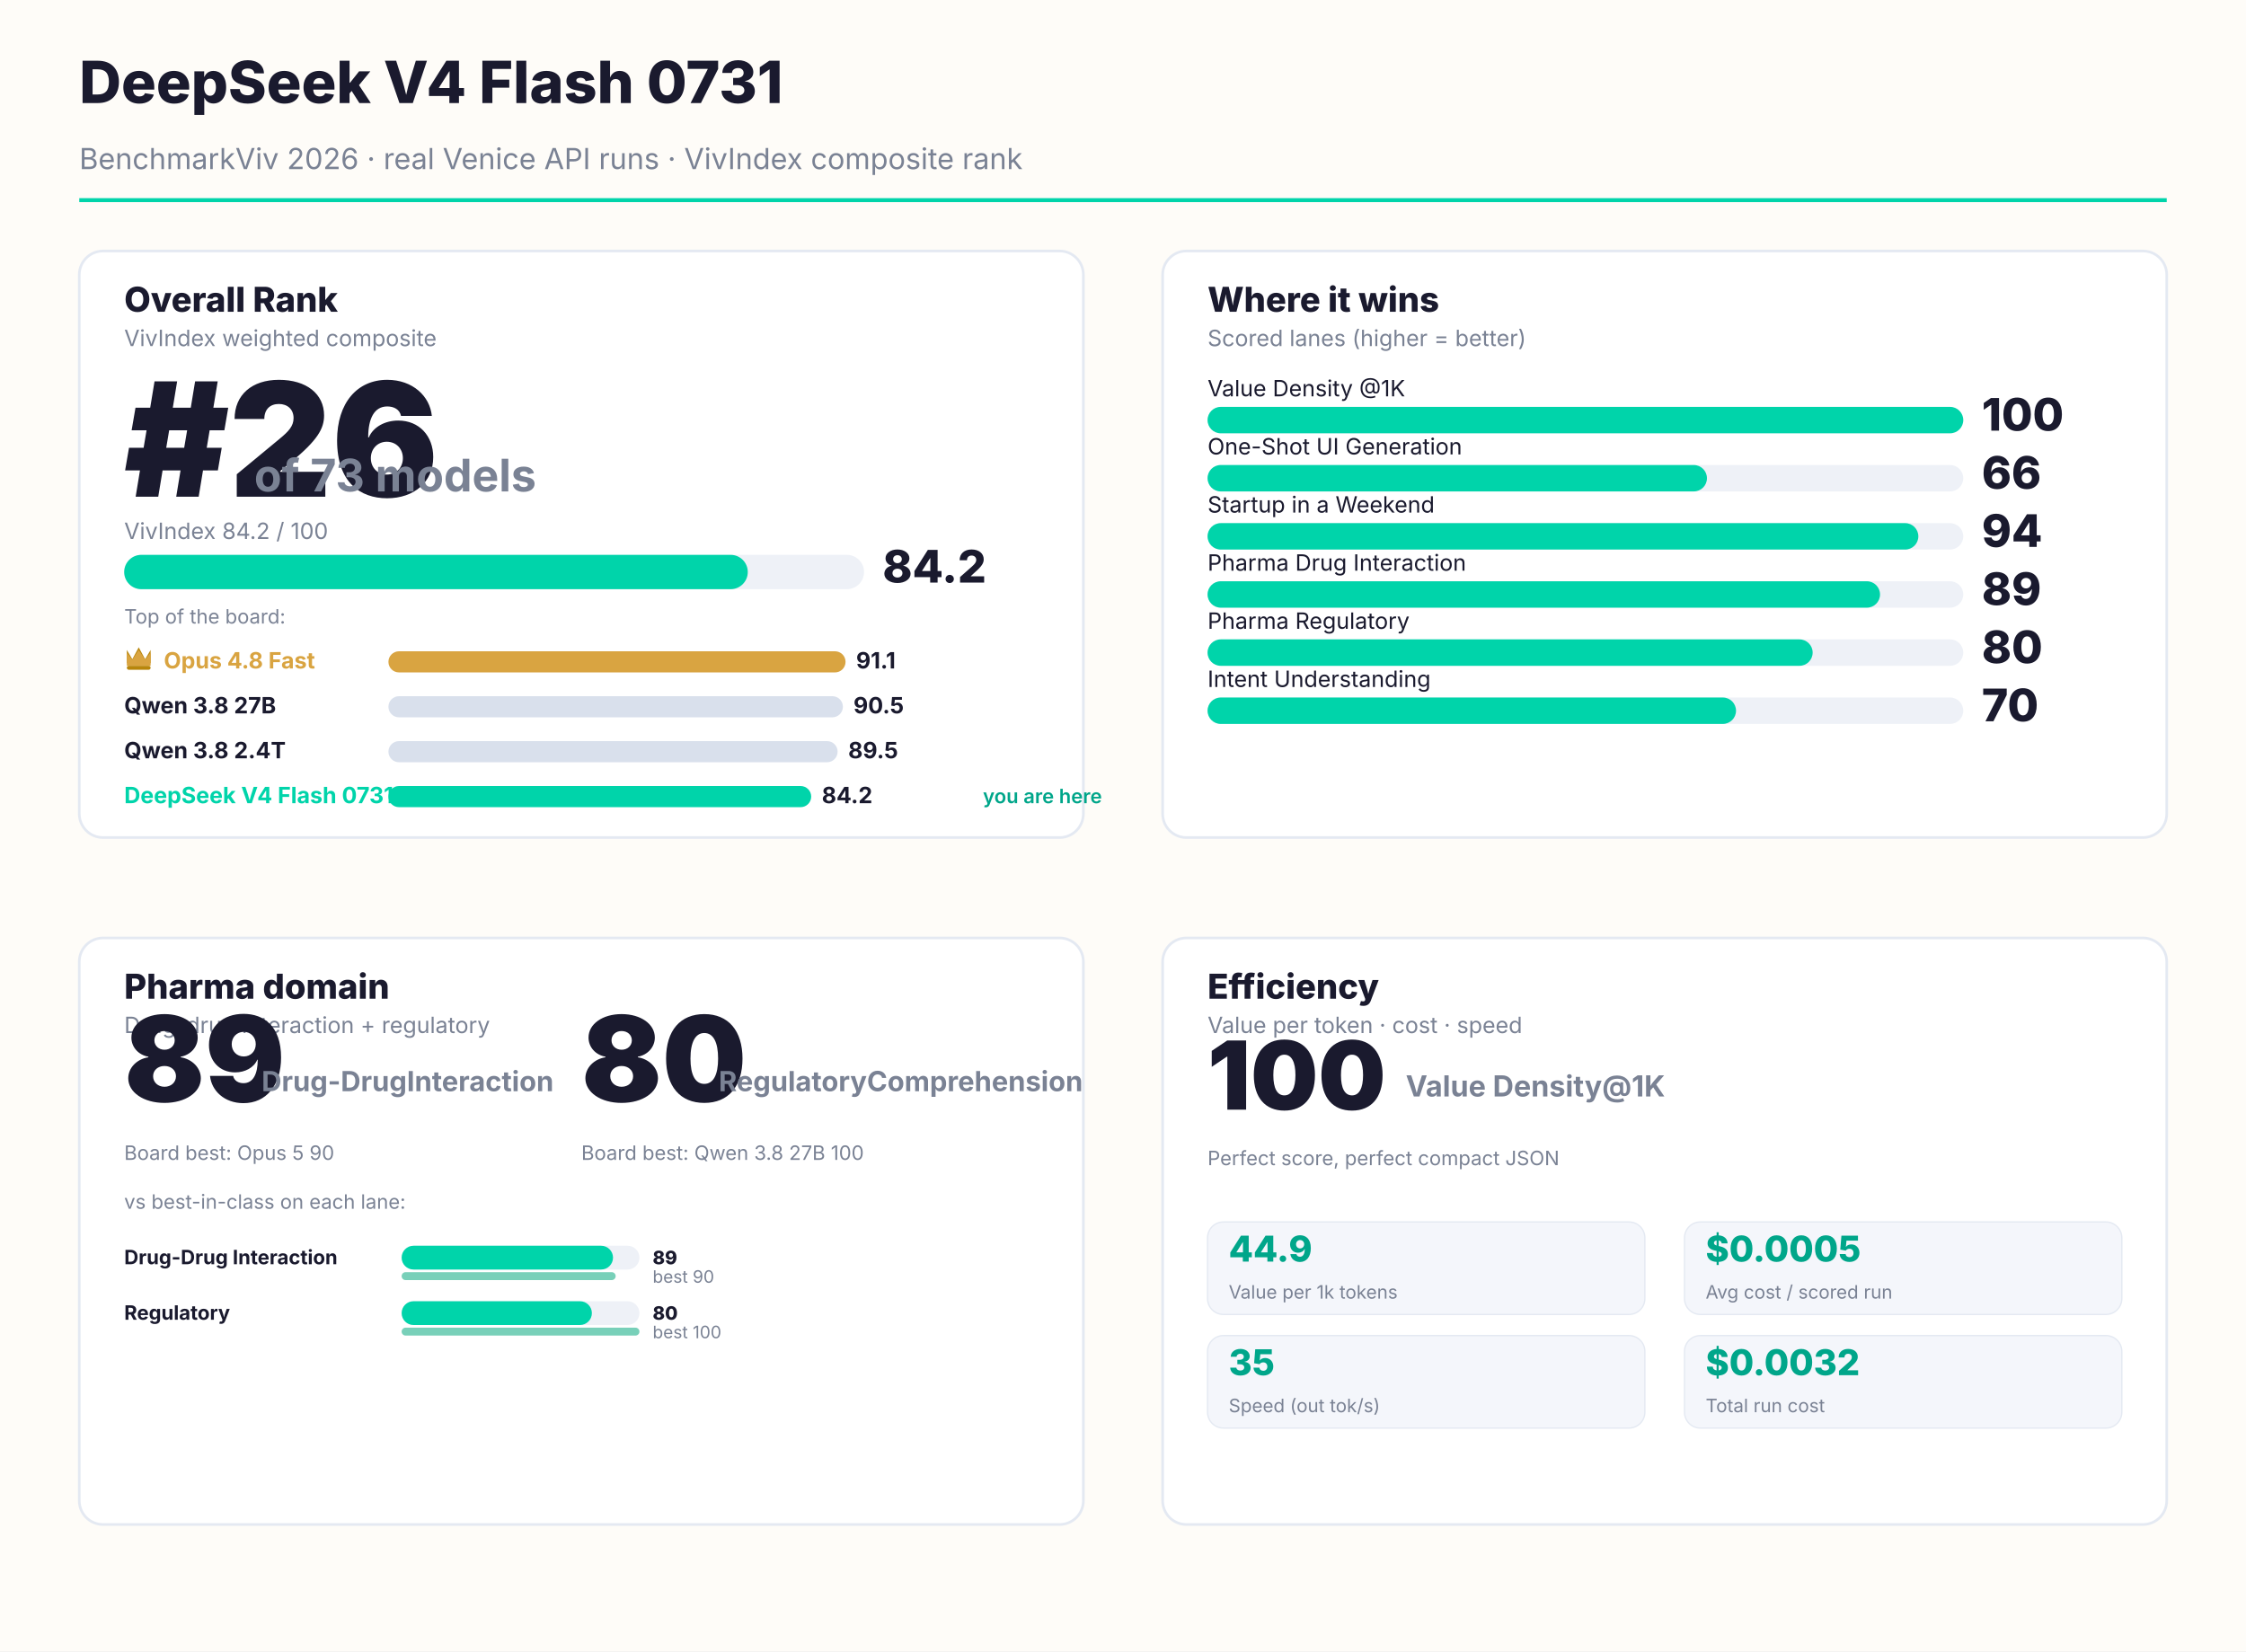
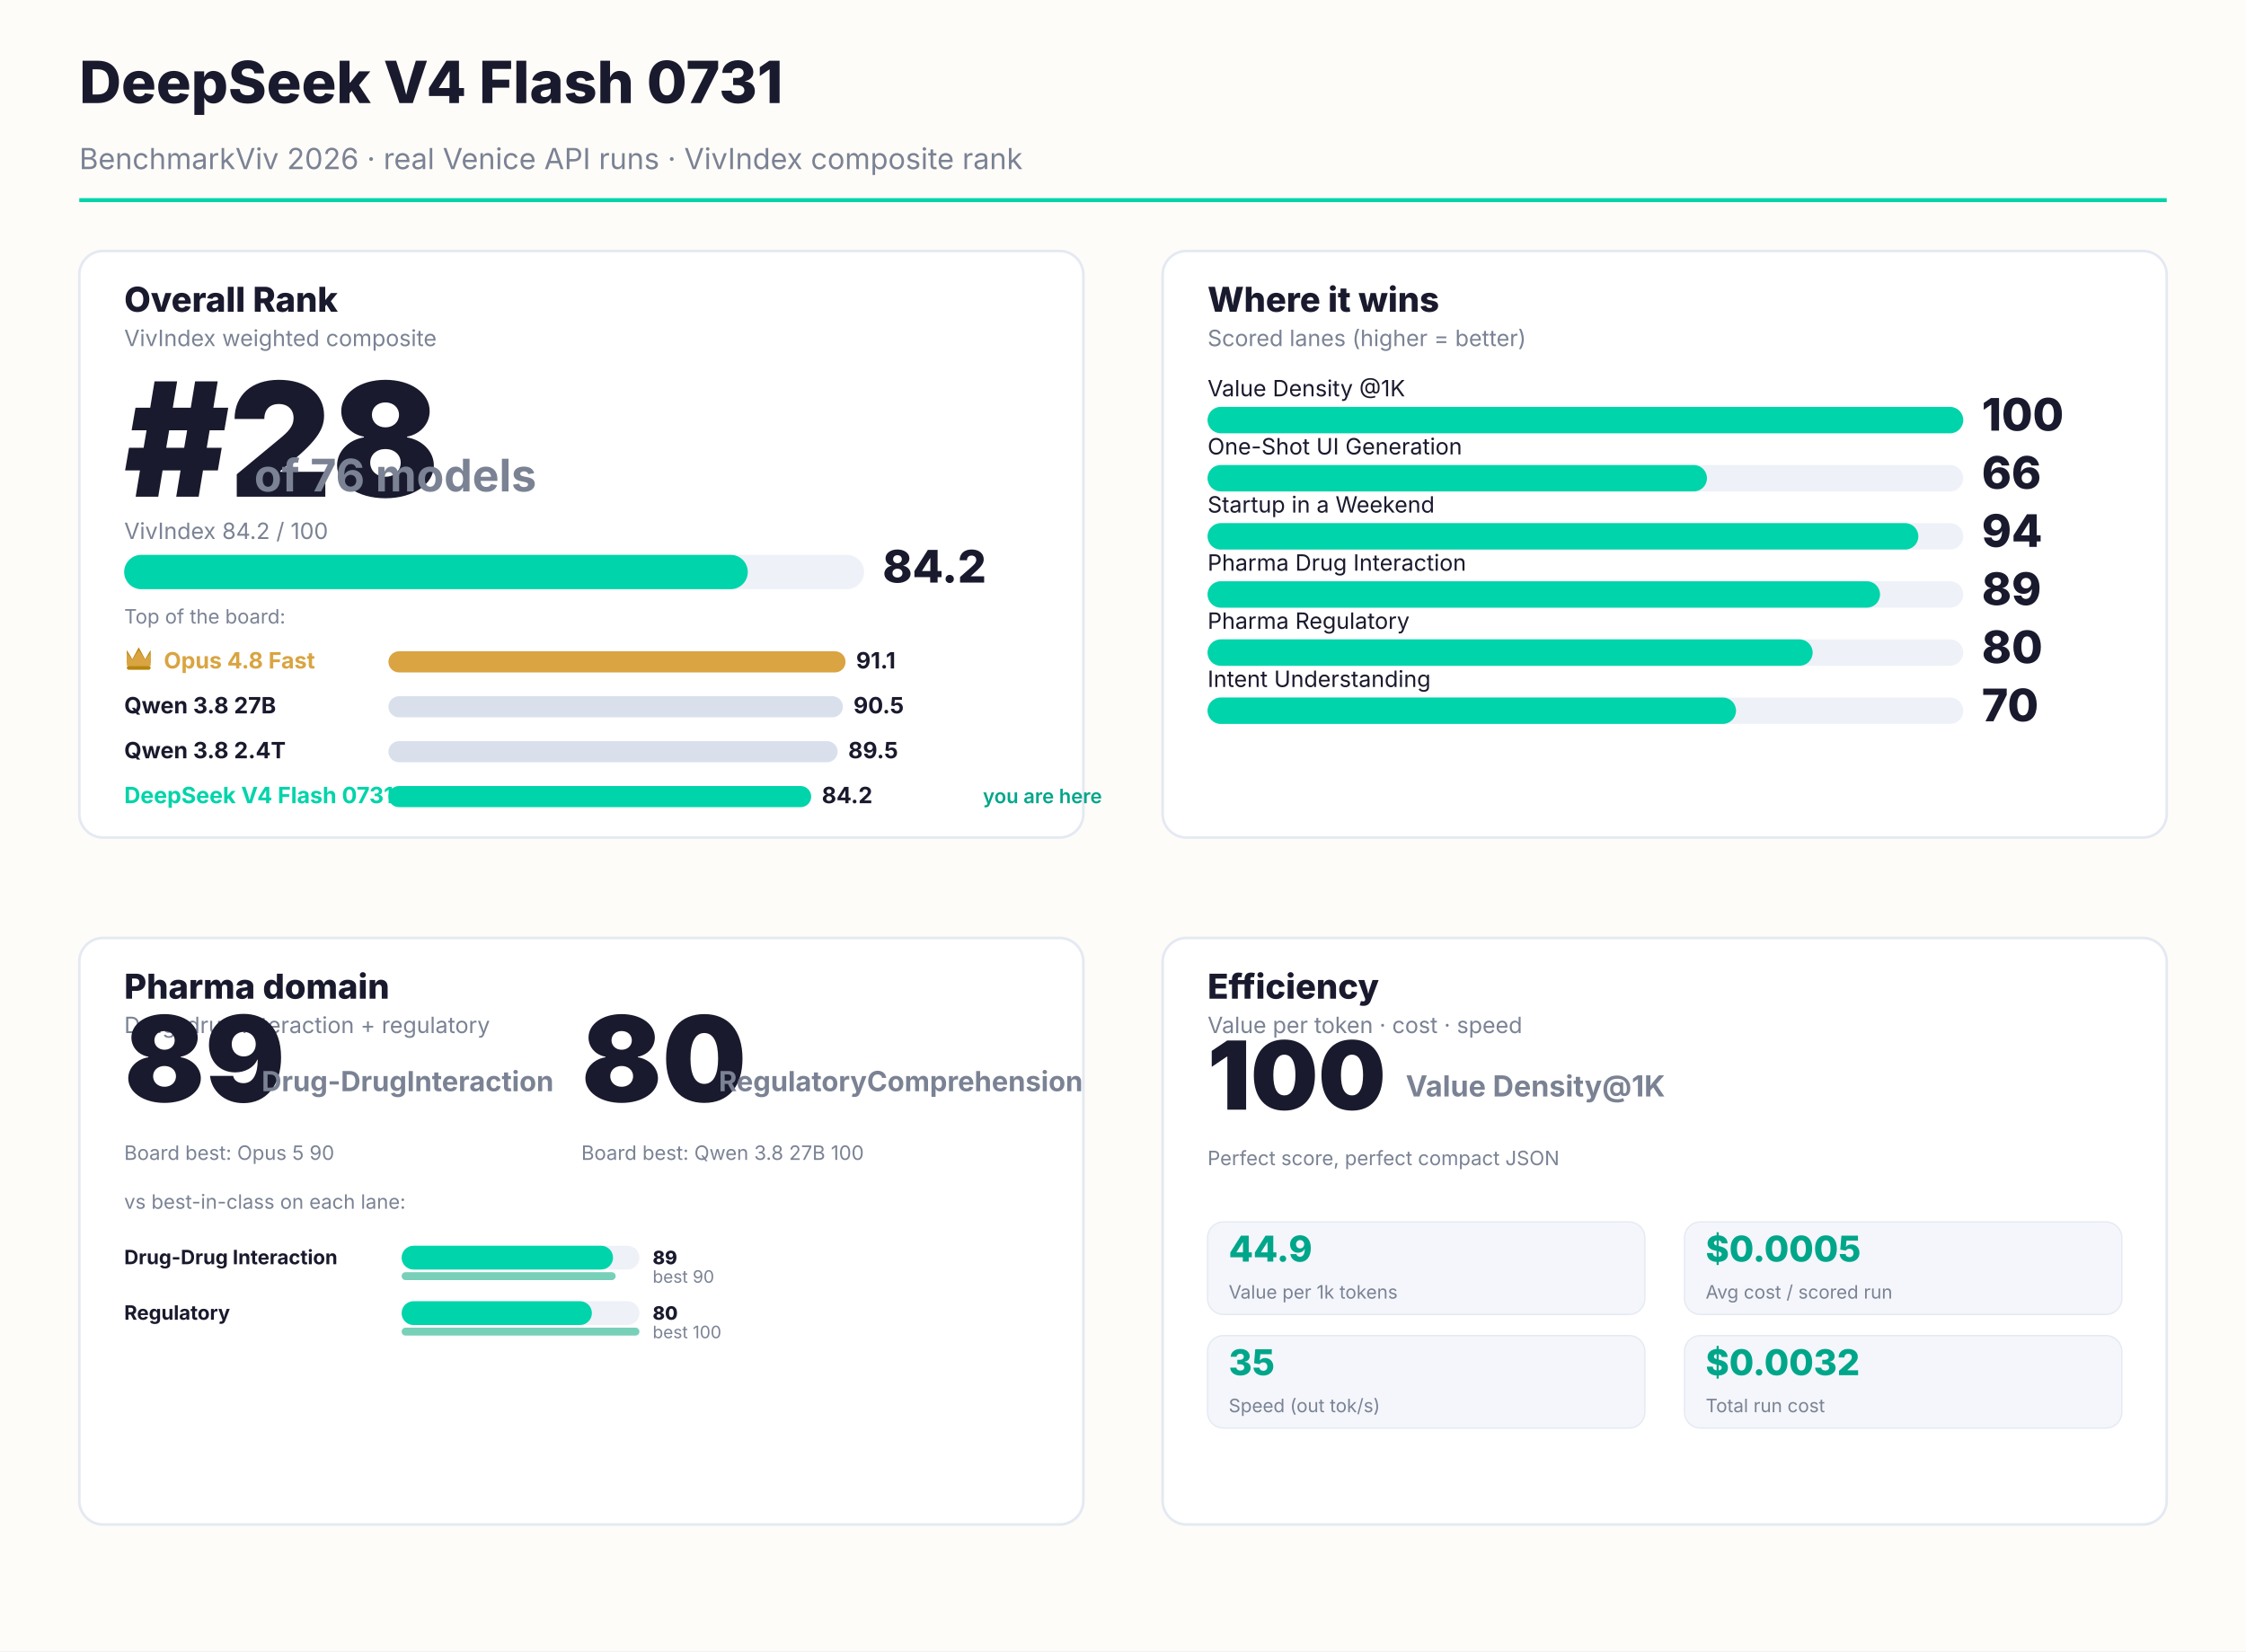
<svg xmlns="http://www.w3.org/2000/svg" width="1700" height="1250" viewBox="0 0 1700 1250" font-family="Inter, system-ui, sans-serif">
  <rect width="1700" height="1250" fill="#FEFCF8" />
  <text x="60" y="78" font-size="44" font-weight="800" fill="#1A1A2E">DeepSeek V4 Flash 0731</text>
  <text x="60" y="128" font-size="22" fill="#7a8294">BenchmarkViv 2026 · real Venice API runs · VivIndex composite rank</text>
  <rect x="60" y="150" width="1580" height="3" fill="#00D4AA" />
  <rect x="60.0" y="190.0" width="760.0" height="444.0" rx="18" fill="#FFFFFF" stroke="#e4e9f2" stroke-width="2" />
  <text x="94.0" y="236.0" font-size="26" font-weight="800" fill="#1A1A2E">Overall Rank</text>
  <text x="94.0" y="262.0" font-size="17" fill="#7a8294">VivIndex weighted composite</text>
-   <text x="94.0" y="376.0" font-size="120" font-weight="900" fill="#1A1A2E">#26</text>
-   <text x="192.4" y="372.0" font-size="34" font-weight="700" fill="#7a8294">of 73 models</text>
+   <text x="94.0" y="376.0" font-size="120" font-weight="900" fill="#1A1A2E">#28</text>
+   <text x="192.4" y="372.0" font-size="34" font-weight="700" fill="#7a8294">of 76 models</text>
  <text x="94.0" y="408.0" font-size="17" fill="#7a8294">VivIndex 84.2 / 100</text>
  <rect x="94.0" y="420.0" width="560" height="26" rx="13" fill="#EEF1F7" />
  <rect x="94.0" y="420.0" width="472" height="26" rx="13" fill="#00D4AA" />
  <text x="668.0" y="441.0" font-size="34" font-weight="800" fill="#1A1A2E">84.2</text>
  <text x="94.0" y="472.0" font-size="15" fill="#7a8294">Top of the board:</text>
  <g transform="translate(94.0,488.0)">
    <path d="M2 14 L2 4 L6.16 11.0 L11.0 2 L15.84 11.0 L20 4 L20 14 Z" fill="#B8860B" />
    <path d="M2 16 L2 6 L6.16 11.44 L11.0 4 L15.84 11.44 L20 6 L20 16" fill="#D9A441" />
    <rect x="2" y="16" width="18" height="3" rx="1.5" fill="#B8860B" />
  </g>
  <text x="124.0" y="506.0" font-size="17" font-weight="700" fill="#D9A441">Opus 4.8 Fast</text>
  <rect x="294.0" y="493.0" width="346" height="16" rx="8" fill="#D9A441" />
  <text x="648" y="506.0" font-size="17" font-weight="700" fill="#1A1A2E">91.1</text>
  <text x="94.0" y="540.0" font-size="17" font-weight="700" fill="#1A1A2E">Qwen 3.8 27B</text>
  <rect x="294.0" y="527.0" width="344" height="16" rx="8" fill="#d9e0ec" />
  <text x="646" y="540.0" font-size="17" font-weight="700" fill="#1A1A2E">90.5</text>
  <text x="94.0" y="574.0" font-size="17" font-weight="700" fill="#1A1A2E">Qwen 3.8 2.4T</text>
  <rect x="294.0" y="561.0" width="340" height="16" rx="8" fill="#d9e0ec" />
  <text x="642" y="574.0" font-size="17" font-weight="700" fill="#1A1A2E">89.5</text>
  <text x="94.0" y="608.0" font-size="17" font-weight="700" fill="#00D4AA">DeepSeek V4 Flash 0731</text>
  <rect x="294.0" y="595.0" width="320" height="16" rx="8" fill="#00D4AA" />
  <text x="622" y="608.0" font-size="17" font-weight="700" fill="#1A1A2E">84.2</text>
  <text x="744" y="608.0" font-size="15" font-weight="600" fill="#00A68A">you are here</text>
  <rect x="880.0" y="190.0" width="760.0" height="444.0" rx="18" fill="#FFFFFF" stroke="#e4e9f2" stroke-width="2" />
  <text x="914.0" y="236.0" font-size="26" font-weight="800" fill="#1A1A2E">Where it wins</text>
  <text x="914.0" y="262.0" font-size="17" fill="#7a8294">Scored lanes (higher = better)</text>
  <text x="914.0" y="300.0" font-size="17" fill="#1A1A2E">Value Density @1K</text>
  <rect x="914.0" y="308.0" width="572.0" height="20" rx="10" fill="#EEF1F7" />
  <rect x="914.0" y="308.0" width="572" height="20" rx="10" fill="#00D4AA" />
  <text x="1500" y="326.0" font-size="34" font-weight="800" fill="#1A1A2E">100</text>
  <text x="914.0" y="344.0" font-size="17" fill="#1A1A2E">One-Shot UI Generation</text>
  <rect x="914.0" y="352.0" width="572.0" height="20" rx="10" fill="#EEF1F7" />
  <rect x="914.0" y="352.0" width="378" height="20" rx="10" fill="#00D4AA" />
  <text x="1500" y="370.0" font-size="34" font-weight="800" fill="#1A1A2E">66</text>
  <text x="914.0" y="388.0" font-size="17" fill="#1A1A2E">Startup in a Weekend</text>
  <rect x="914.0" y="396.0" width="572.0" height="20" rx="10" fill="#EEF1F7" />
  <rect x="914.0" y="396.0" width="538" height="20" rx="10" fill="#00D4AA" />
  <text x="1500" y="414.0" font-size="34" font-weight="800" fill="#1A1A2E">94</text>
  <text x="914.0" y="432.0" font-size="17" fill="#1A1A2E">Pharma Drug Interaction</text>
  <rect x="914.0" y="440.0" width="572.0" height="20" rx="10" fill="#EEF1F7" />
  <rect x="914.0" y="440.0" width="509" height="20" rx="10" fill="#00D4AA" />
  <text x="1500" y="458.0" font-size="34" font-weight="800" fill="#1A1A2E">89</text>
  <text x="914.0" y="476.0" font-size="17" fill="#1A1A2E">Pharma Regulatory</text>
  <rect x="914.0" y="484.0" width="572.0" height="20" rx="10" fill="#EEF1F7" />
  <rect x="914.0" y="484.0" width="458" height="20" rx="10" fill="#00D4AA" />
  <text x="1500" y="502.0" font-size="34" font-weight="800" fill="#1A1A2E">80</text>
  <text x="914.0" y="520.0" font-size="17" fill="#1A1A2E">Intent Understanding</text>
  <rect x="914.0" y="528.0" width="572.0" height="20" rx="10" fill="#EEF1F7" />
  <rect x="914.0" y="528.0" width="400" height="20" rx="10" fill="#00D4AA" />
  <text x="1500" y="546.0" font-size="34" font-weight="800" fill="#1A1A2E">70</text>
  <rect x="60.0" y="710.0" width="760.0" height="444.0" rx="18" fill="#FFFFFF" stroke="#e4e9f2" stroke-width="2" />
  <text x="94.0" y="756.0" font-size="26" font-weight="800" fill="#1A1A2E">Pharma domain</text>
  <text x="94.0" y="782.0" font-size="17" fill="#7a8294">Drug-drug interaction + regulatory</text>
  <text x="94.0" y="834.0" font-size="90" font-weight="900" fill="#1A1A2E">89</text>
  <text x="198.0" y="826.0" font-size="21" font-weight="700" fill="#7a8294">Drug-Drug
Interaction</text>
  <text x="94.0" y="878.0" font-size="15" fill="#7a8294">Board best: Opus 5 90</text>
  <text x="440.0" y="834.0" font-size="90" font-weight="900" fill="#1A1A2E">80</text>
  <text x="544.0" y="826.0" font-size="21" font-weight="700" fill="#7a8294">Regulatory
Comprehension</text>
  <text x="440.0" y="878.0" font-size="15" fill="#7a8294">Board best: Qwen 3.8 27B 100</text>
  <text x="94.0" y="915.0" font-size="15" fill="#7a8294">vs best-in-class on each lane:</text>
  <text x="94.0" y="957.0" font-size="15" font-weight="700" fill="#1A1A2E">Drug-Drug Interaction</text>
  <rect x="304.0" y="943.0" width="180" height="18" rx="9" fill="#EEF1F7" />
  <rect x="304.0" y="943.0" width="160" height="18" rx="9" fill="#00D4AA" />
  <text x="494.0" y="957.0" font-size="14" font-weight="800" fill="#1A1A2E">89</text>
  <rect x="304.0" y="963.0" width="162" height="6" rx="3" fill="#0aa97f" opacity="0.55" />
  <text x="494.0" y="971.0" font-size="13" fill="#7a8294">best 90</text>
  <text x="94.0" y="999.0" font-size="15" font-weight="700" fill="#1A1A2E">Regulatory</text>
  <rect x="304.0" y="985.0" width="180" height="18" rx="9" fill="#EEF1F7" />
  <rect x="304.0" y="985.0" width="144" height="18" rx="9" fill="#00D4AA" />
  <text x="494.0" y="999.0" font-size="14" font-weight="800" fill="#1A1A2E">80</text>
  <rect x="304.0" y="1005.0" width="180" height="6" rx="3" fill="#0aa97f" opacity="0.55" />
  <text x="494.0" y="1013.0" font-size="13" fill="#7a8294">best 100</text>
  <rect x="880.0" y="710.0" width="760.0" height="444.0" rx="18" fill="#FFFFFF" stroke="#e4e9f2" stroke-width="2" />
  <text x="914.0" y="756.0" font-size="26" font-weight="800" fill="#1A1A2E">Efficiency</text>
  <text x="914.0" y="782.0" font-size="17" fill="#7a8294">Value per token · cost · speed</text>
  <text x="914.0" y="840.0" font-size="72" font-weight="900" fill="#1A1A2E">100</text>
  <text x="1064.0" y="830.0" font-size="22" font-weight="700" fill="#7a8294">Value Density
@1K</text>
  <text x="914.0" y="882.0" font-size="15" fill="#7a8294">Perfect score, perfect compact JSON</text>
  <rect x="914" y="925.0" width="331" height="70" rx="12" fill="#f4f6fb" stroke="#e4e9f2" />
  <text x="930" y="955.0" font-size="27" font-weight="800" fill="#00A68A">44.9</text>
  <text x="930" y="983.0" font-size="14" fill="#7a8294">Value per 1k tokens</text>
  <rect x="1275" y="925.0" width="331" height="70" rx="12" fill="#f4f6fb" stroke="#e4e9f2" />
  <text x="1291" y="955.0" font-size="27" font-weight="800" fill="#00A68A">$0.0005</text>
  <text x="1291" y="983.0" font-size="14" fill="#7a8294">Avg cost / scored run</text>
  <rect x="914" y="1011.0" width="331" height="70" rx="12" fill="#f4f6fb" stroke="#e4e9f2" />
  <text x="930" y="1041.0" font-size="27" font-weight="800" fill="#00A68A">35</text>
  <text x="930" y="1069.0" font-size="14" fill="#7a8294">Speed (out tok/s)</text>
  <rect x="1275" y="1011.0" width="331" height="70" rx="12" fill="#f4f6fb" stroke="#e4e9f2" />
  <text x="1291" y="1041.0" font-size="27" font-weight="800" fill="#00A68A">$0.0032</text>
  <text x="1291" y="1069.0" font-size="14" fill="#7a8294">Total run cost</text>
</svg>
